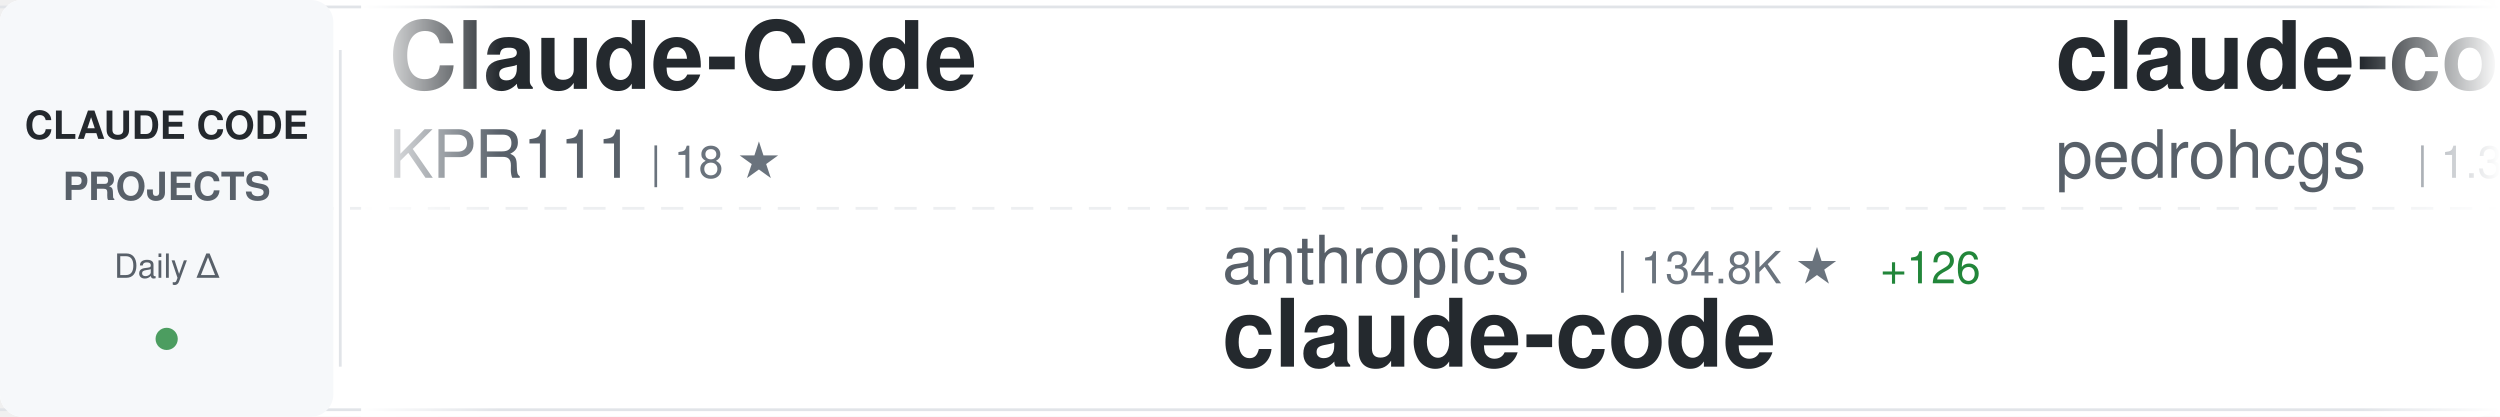
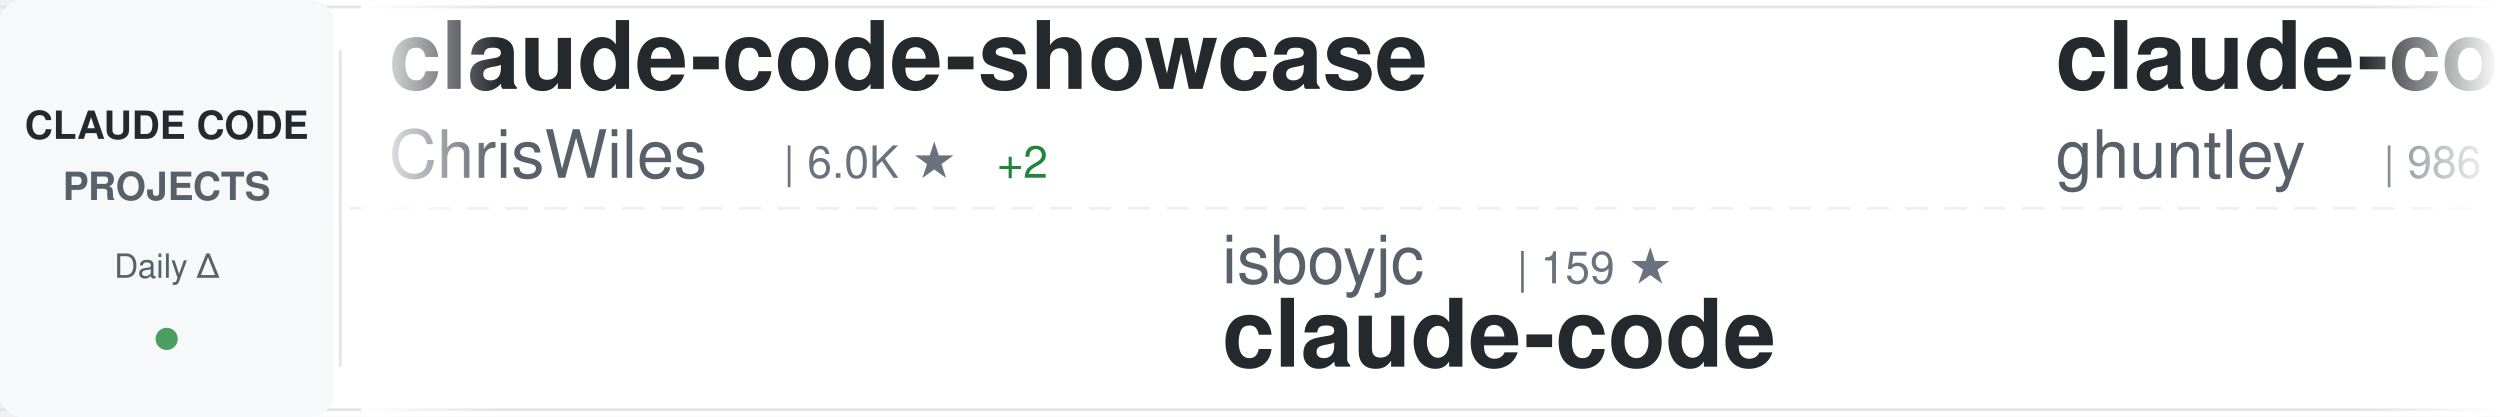
<svg xmlns="http://www.w3.org/2000/svg" width="900" height="150">
  <defs>
    <linearGradient id="awesomeLeftFade" x1="0%" y1="0%" x2="100%" y2="0%">
      <stop offset="0%" style="stop-color:#ffffff;stop-opacity:1" />
      <stop offset="100%" style="stop-color:#ffffff;stop-opacity:0" />
    </linearGradient>
    <linearGradient id="awesomeRightFade" x1="0%" y1="0%" x2="100%" y2="0%">
      <stop offset="0%" style="stop-color:#ffffff;stop-opacity:0" />
      <stop offset="100%" style="stop-color:#ffffff;stop-opacity:1" />
    </linearGradient>
  </defs>
  <rect width="900" height="150" fill="#ffffff" rx="8" />
  <rect x="0" y="2" width="900" height="1" fill="#e1e4e8" />
  <rect x="0" y="147" width="900" height="1" fill="#e1e4e8" />
  <line x1="0" y1="75" x2="900" y2="75" stroke="#e1e4e8" stroke-width="1" stroke-dasharray="8 6" opacity="0.6" />
  <rect x="0" y="0" width="120" height="150" fill="#f6f8fa" rx="8" />
  <text x="60" y="50" font-family="-apple-system, BlinkMacSystemFont, 'Segoe UI', Helvetica, Arial, sans-serif" font-size="14" font-weight="600" fill="#24292e" text-anchor="middle">CLAUDE CODE</text>
  <text x="60" y="72" font-family="-apple-system, BlinkMacSystemFont, 'Segoe UI', Helvetica, Arial, sans-serif" font-size="14" font-weight="600" fill="#586069" text-anchor="middle">PROJECTS</text>
  <text x="60" y="100" font-family="-apple-system, BlinkMacSystemFont, 'Segoe UI', Helvetica, Arial, sans-serif" font-size="12" font-weight="500" fill="#586069" text-anchor="middle">Daily Δ</text>
  <circle cx="60" cy="122" r="4" fill="#22863a" opacity="0.8" />
  <rect x="122" y="18" width="1" height="114" fill="#e1e4e8" />
  <clipPath id="awesomeTickerClip">
    <rect x="130" y="0" width="770" height="150" />
  </clipPath>
  <g clip-path="url(#awesomeTickerClip)">
    <g id="awesomeTickerItems">
      <animateTransform attributeName="transform" attributeType="XML" type="translate" from="0 0" to="-3000 0" dur="54s" repeatCount="indefinite" />
      <g transform="translate(0, 0)">
-         <text x="140" y="32" font-family="-apple-system, BlinkMacSystemFont, 'Segoe UI', Helvetica, Arial, sans-serif" font-size="34" font-weight="600" fill="#24292e">Claude-Code</text>
-         <text x="140" y="64" font-family="-apple-system, BlinkMacSystemFont, 'Segoe UI', Helvetica, Arial, sans-serif" font-size="24" font-weight="400" fill="#586069">KPR111</text>
-         <text x="234" y="64" font-family="-apple-system, BlinkMacSystemFont, 'Segoe UI', Helvetica, Arial, sans-serif" font-size="16" font-weight="500" fill="#6a737d">| 18 ★</text>
+         <text x="140" y="32" font-family="-apple-system, BlinkMacSystemFont, 'Segoe UI', Helvetica, Arial, sans-serif" font-size="34" font-weight="600" fill="#24292e">claude-code-showcase</text>
+         <text x="140" y="64" font-family="-apple-system, BlinkMacSystemFont, 'Segoe UI', Helvetica, Arial, sans-serif" font-size="24" font-weight="400" fill="#586069">ChrisWiles</text>
+         <text x="282" y="64" font-family="-apple-system, BlinkMacSystemFont, 'Segoe UI', Helvetica, Arial, sans-serif" font-size="16" font-weight="500" fill="#6a737d">| 6.0K ★</text>
+         <text x="359" y="64" font-family="-apple-system, BlinkMacSystemFont, 'Segoe UI', Helvetica, Arial, sans-serif" font-size="16" font-weight="500" fill="#22863a"> +2</text>
      </g>
      <g transform="translate(300, 0)">
-         <text x="140" y="102" font-family="-apple-system, BlinkMacSystemFont, 'Segoe UI', Helvetica, Arial, sans-serif" font-size="24" font-weight="400" fill="#586069">anthropics</text>
-         <text x="282" y="102" font-family="-apple-system, BlinkMacSystemFont, 'Segoe UI', Helvetica, Arial, sans-serif" font-size="16" font-weight="500" fill="#6a737d">| 134.8K ★</text>
-         <text x="377" y="102" font-family="-apple-system, BlinkMacSystemFont, 'Segoe UI', Helvetica, Arial, sans-serif" font-size="16" font-weight="500" fill="#22863a"> +126</text>
+         <text x="140" y="102" font-family="-apple-system, BlinkMacSystemFont, 'Segoe UI', Helvetica, Arial, sans-serif" font-size="24" font-weight="400" fill="#586069">isboyjc</text>
+         <text x="246" y="102" font-family="-apple-system, BlinkMacSystemFont, 'Segoe UI', Helvetica, Arial, sans-serif" font-size="16" font-weight="500" fill="#6a737d">| 159 ★</text>
        <text x="140" y="132" font-family="-apple-system, BlinkMacSystemFont, 'Segoe UI', Helvetica, Arial, sans-serif" font-size="34" font-weight="600" fill="#24292e">claude-code</text>
      </g>
      <g transform="translate(600, 0)">
-         <text x="140" y="32" font-family="-apple-system, BlinkMacSystemFont, 'Segoe UI', Helvetica, Arial, sans-serif" font-size="34" font-weight="600" fill="#24292e">claude-code-my-workflow</text>
-         <text x="140" y="64" font-family="-apple-system, BlinkMacSystemFont, 'Segoe UI', Helvetica, Arial, sans-serif" font-size="24" font-weight="400" fill="#586069">pedrohcgs</text>
-         <text x="270" y="64" font-family="-apple-system, BlinkMacSystemFont, 'Segoe UI', Helvetica, Arial, sans-serif" font-size="16" font-weight="500" fill="#6a737d">| 1.3K ★</text>
-         <text x="347" y="64" font-family="-apple-system, BlinkMacSystemFont, 'Segoe UI', Helvetica, Arial, sans-serif" font-size="16" font-weight="500" fill="#22863a"> +1</text>
+         <text x="140" y="32" font-family="-apple-system, BlinkMacSystemFont, 'Segoe UI', Helvetica, Arial, sans-serif" font-size="34" font-weight="600" fill="#24292e">claude-code-source-code-...</text>
+         <text x="140" y="64" font-family="-apple-system, BlinkMacSystemFont, 'Segoe UI', Helvetica, Arial, sans-serif" font-size="24" font-weight="400" fill="#586069">ghuntley</text>
+         <text x="258" y="64" font-family="-apple-system, BlinkMacSystemFont, 'Segoe UI', Helvetica, Arial, sans-serif" font-size="16" font-weight="500" fill="#6a737d">| 986 ★</text>
      </g>
      <g transform="translate(900, 0)">
-         <text x="140" y="102" font-family="-apple-system, BlinkMacSystemFont, 'Segoe UI', Helvetica, Arial, sans-serif" font-size="24" font-weight="400" fill="#586069">musistudio</text>
-         <text x="282" y="102" font-family="-apple-system, BlinkMacSystemFont, 'Segoe UI', Helvetica, Arial, sans-serif" font-size="16" font-weight="500" fill="#6a737d">| 35.4K ★</text>
-         <text x="368" y="102" font-family="-apple-system, BlinkMacSystemFont, 'Segoe UI', Helvetica, Arial, sans-serif" font-size="16" font-weight="500" fill="#22863a"> +28</text>
-         <text x="140" y="132" font-family="-apple-system, BlinkMacSystemFont, 'Segoe UI', Helvetica, Arial, sans-serif" font-size="34" font-weight="600" fill="#24292e">claude-code-router</text>
+         <text x="140" y="102" font-family="-apple-system, BlinkMacSystemFont, 'Segoe UI', Helvetica, Arial, sans-serif" font-size="24" font-weight="400" fill="#586069">ykdojo</text>
+         <text x="234" y="102" font-family="-apple-system, BlinkMacSystemFont, 'Segoe UI', Helvetica, Arial, sans-serif" font-size="16" font-weight="500" fill="#6a737d">| 9.0K ★</text>
+         <text x="311" y="102" font-family="-apple-system, BlinkMacSystemFont, 'Segoe UI', Helvetica, Arial, sans-serif" font-size="16" font-weight="500" fill="#22863a"> +15</text>
+         <text x="140" y="132" font-family="-apple-system, BlinkMacSystemFont, 'Segoe UI', Helvetica, Arial, sans-serif" font-size="34" font-weight="600" fill="#24292e">claude-code-tips</text>
      </g>
      <g transform="translate(1200, 0)">
-         <text x="140" y="32" font-family="-apple-system, BlinkMacSystemFont, 'Segoe UI', Helvetica, Arial, sans-serif" font-size="34" font-weight="600" fill="#24292e">Claude-code</text>
-         <text x="140" y="64" font-family="-apple-system, BlinkMacSystemFont, 'Segoe UI', Helvetica, Arial, sans-serif" font-size="24" font-weight="400" fill="#586069">zstmfhy</text>
-         <text x="246" y="64" font-family="-apple-system, BlinkMacSystemFont, 'Segoe UI', Helvetica, Arial, sans-serif" font-size="16" font-weight="500" fill="#6a737d">| 190 ★</text>
+         <text x="140" y="32" font-family="-apple-system, BlinkMacSystemFont, 'Segoe UI', Helvetica, Arial, sans-serif" font-size="34" font-weight="600" fill="#24292e">claude-code</text>
+         <text x="140" y="64" font-family="-apple-system, BlinkMacSystemFont, 'Segoe UI', Helvetica, Arial, sans-serif" font-size="24" font-weight="400" fill="#586069">jarmuine</text>
+         <text x="258" y="64" font-family="-apple-system, BlinkMacSystemFont, 'Segoe UI', Helvetica, Arial, sans-serif" font-size="16" font-weight="500" fill="#6a737d">| 2.2K ★</text>
+         <text x="335" y="64" font-family="-apple-system, BlinkMacSystemFont, 'Segoe UI', Helvetica, Arial, sans-serif" font-size="16" font-weight="500" fill="#22863a"> +1</text>
      </g>
      <g transform="translate(1500, 0)">
-         <text x="140" y="102" font-family="-apple-system, BlinkMacSystemFont, 'Segoe UI', Helvetica, Arial, sans-serif" font-size="24" font-weight="400" fill="#586069">Windy3f3f3f3f</text>
-         <text x="318" y="102" font-family="-apple-system, BlinkMacSystemFont, 'Segoe UI', Helvetica, Arial, sans-serif" font-size="16" font-weight="500" fill="#6a737d">| 1.5K ★</text>
-         <text x="395" y="102" font-family="-apple-system, BlinkMacSystemFont, 'Segoe UI', Helvetica, Arial, sans-serif" font-size="16" font-weight="500" fill="#22863a"> +4</text>
-         <text x="140" y="132" font-family="-apple-system, BlinkMacSystemFont, 'Segoe UI', Helvetica, Arial, sans-serif" font-size="34" font-weight="600" fill="#24292e">claude-code-from-scratch</text>
+         <text x="140" y="102" font-family="-apple-system, BlinkMacSystemFont, 'Segoe UI', Helvetica, Arial, sans-serif" font-size="24" font-weight="400" fill="#586069">mehmoodosman</text>
+         <text x="306" y="102" font-family="-apple-system, BlinkMacSystemFont, 'Segoe UI', Helvetica, Arial, sans-serif" font-size="16" font-weight="500" fill="#6a737d">| 168 ★</text>
+         <text x="140" y="132" font-family="-apple-system, BlinkMacSystemFont, 'Segoe UI', Helvetica, Arial, sans-serif" font-size="34" font-weight="600" fill="#24292e">claude-code</text>
      </g>
      <g transform="translate(1800, 0)">
-         <text x="140" y="32" font-family="-apple-system, BlinkMacSystemFont, 'Segoe UI', Helvetica, Arial, sans-serif" font-size="34" font-weight="600" fill="#24292e">claude-code-templates</text>
-         <text x="140" y="64" font-family="-apple-system, BlinkMacSystemFont, 'Segoe UI', Helvetica, Arial, sans-serif" font-size="24" font-weight="400" fill="#586069">davila7</text>
-         <text x="246" y="64" font-family="-apple-system, BlinkMacSystemFont, 'Segoe UI', Helvetica, Arial, sans-serif" font-size="16" font-weight="500" fill="#6a737d">| 28.3K ★</text>
-         <text x="332" y="64" font-family="-apple-system, BlinkMacSystemFont, 'Segoe UI', Helvetica, Arial, sans-serif" font-size="16" font-weight="500" fill="#22863a"> +21</text>
+         <text x="140" y="32" font-family="-apple-system, BlinkMacSystemFont, 'Segoe UI', Helvetica, Arial, sans-serif" font-size="34" font-weight="600" fill="#24292e">claude-code-tudou</text>
+         <text x="140" y="64" font-family="-apple-system, BlinkMacSystemFont, 'Segoe UI', Helvetica, Arial, sans-serif" font-size="24" font-weight="400" fill="#586069">AICoderTudou</text>
+         <text x="306" y="64" font-family="-apple-system, BlinkMacSystemFont, 'Segoe UI', Helvetica, Arial, sans-serif" font-size="16" font-weight="500" fill="#6a737d">| 499 ★</text>
+         <text x="374" y="64" font-family="-apple-system, BlinkMacSystemFont, 'Segoe UI', Helvetica, Arial, sans-serif" font-size="16" font-weight="500" fill="#22863a"> +1</text>
      </g>
      <g transform="translate(2100, 0)">
-         <text x="140" y="102" font-family="-apple-system, BlinkMacSystemFont, 'Segoe UI', Helvetica, Arial, sans-serif" font-size="24" font-weight="400" fill="#586069">codeaashu</text>
-         <text x="270" y="102" font-family="-apple-system, BlinkMacSystemFont, 'Segoe UI', Helvetica, Arial, sans-serif" font-size="16" font-weight="500" fill="#6a737d">| 3.0K ★</text>
-         <text x="347" y="102" font-family="-apple-system, BlinkMacSystemFont, 'Segoe UI', Helvetica, Arial, sans-serif" font-size="16" font-weight="500" fill="#22863a"> +13</text>
-         <text x="140" y="132" font-family="-apple-system, BlinkMacSystemFont, 'Segoe UI', Helvetica, Arial, sans-serif" font-size="34" font-weight="600" fill="#24292e">claude-code</text>
+         <text x="140" y="102" font-family="-apple-system, BlinkMacSystemFont, 'Segoe UI', Helvetica, Arial, sans-serif" font-size="24" font-weight="400" fill="#586069">multica-ai</text>
+         <text x="282" y="102" font-family="-apple-system, BlinkMacSystemFont, 'Segoe UI', Helvetica, Arial, sans-serif" font-size="16" font-weight="500" fill="#6a737d">| 183.7K ★</text>
+         <text x="377" y="102" font-family="-apple-system, BlinkMacSystemFont, 'Segoe UI', Helvetica, Arial, sans-serif" font-size="16" font-weight="500" fill="#22863a"> +524</text>
+         <text x="140" y="132" font-family="-apple-system, BlinkMacSystemFont, 'Segoe UI', Helvetica, Arial, sans-serif" font-size="34" font-weight="600" fill="#24292e">andrej-karpathy-skills</text>
      </g>
      <g transform="translate(2400, 0)">
-         <text x="140" y="32" font-family="-apple-system, BlinkMacSystemFont, 'Segoe UI', Helvetica, Arial, sans-serif" font-size="34" font-weight="600" fill="#24292e">claude-code-telegram</text>
-         <text x="140" y="64" font-family="-apple-system, BlinkMacSystemFont, 'Segoe UI', Helvetica, Arial, sans-serif" font-size="24" font-weight="400" fill="#586069">RichardAtCT</text>
-         <text x="294" y="64" font-family="-apple-system, BlinkMacSystemFont, 'Segoe UI', Helvetica, Arial, sans-serif" font-size="16" font-weight="500" fill="#6a737d">| 2.7K ★</text>
+         <text x="140" y="32" font-family="-apple-system, BlinkMacSystemFont, 'Segoe UI', Helvetica, Arial, sans-serif" font-size="34" font-weight="600" fill="#24292e">claude-code-proxy</text>
+         <text x="140" y="64" font-family="-apple-system, BlinkMacSystemFont, 'Segoe UI', Helvetica, Arial, sans-serif" font-size="24" font-weight="400" fill="#586069">1rgs</text>
+         <text x="210" y="64" font-family="-apple-system, BlinkMacSystemFont, 'Segoe UI', Helvetica, Arial, sans-serif" font-size="16" font-weight="500" fill="#6a737d">| 3.7K ★</text>
      </g>
      <g transform="translate(2700, 0)">
-         <text x="140" y="102" font-family="-apple-system, BlinkMacSystemFont, 'Segoe UI', Helvetica, Arial, sans-serif" font-size="24" font-weight="400" fill="#586069">Onewon</text>
-         <text x="234" y="102" font-family="-apple-system, BlinkMacSystemFont, 'Segoe UI', Helvetica, Arial, sans-serif" font-size="16" font-weight="500" fill="#6a737d">| 181 ★</text>
-         <text x="140" y="132" font-family="-apple-system, BlinkMacSystemFont, 'Segoe UI', Helvetica, Arial, sans-serif" font-size="34" font-weight="600" fill="#24292e">claude-code</text>
+         <text x="140" y="102" font-family="-apple-system, BlinkMacSystemFont, 'Segoe UI', Helvetica, Arial, sans-serif" font-size="24" font-weight="400" fill="#586069">777genius</text>
+         <text x="270" y="102" font-family="-apple-system, BlinkMacSystemFont, 'Segoe UI', Helvetica, Arial, sans-serif" font-size="16" font-weight="500" fill="#6a737d">| 916 ★</text>
+         <text x="338" y="102" font-family="-apple-system, BlinkMacSystemFont, 'Segoe UI', Helvetica, Arial, sans-serif" font-size="16" font-weight="500" fill="#22863a"> +1</text>
+         <text x="140" y="132" font-family="-apple-system, BlinkMacSystemFont, 'Segoe UI', Helvetica, Arial, sans-serif" font-size="34" font-weight="600" fill="#24292e">claude-code-source-code</text>
      </g>
      <g transform="translate(3000, 0)">
-         <text x="140" y="32" font-family="-apple-system, BlinkMacSystemFont, 'Segoe UI', Helvetica, Arial, sans-serif" font-size="34" font-weight="600" fill="#24292e">Claude-Code</text>
-         <text x="140" y="64" font-family="-apple-system, BlinkMacSystemFont, 'Segoe UI', Helvetica, Arial, sans-serif" font-size="24" font-weight="400" fill="#586069">KPR111</text>
-         <text x="234" y="64" font-family="-apple-system, BlinkMacSystemFont, 'Segoe UI', Helvetica, Arial, sans-serif" font-size="16" font-weight="500" fill="#6a737d">| 18 ★</text>
+         <text x="140" y="32" font-family="-apple-system, BlinkMacSystemFont, 'Segoe UI', Helvetica, Arial, sans-serif" font-size="34" font-weight="600" fill="#24292e">claude-code-showcase</text>
+         <text x="140" y="64" font-family="-apple-system, BlinkMacSystemFont, 'Segoe UI', Helvetica, Arial, sans-serif" font-size="24" font-weight="400" fill="#586069">ChrisWiles</text>
+         <text x="282" y="64" font-family="-apple-system, BlinkMacSystemFont, 'Segoe UI', Helvetica, Arial, sans-serif" font-size="16" font-weight="500" fill="#6a737d">| 6.0K ★</text>
+         <text x="359" y="64" font-family="-apple-system, BlinkMacSystemFont, 'Segoe UI', Helvetica, Arial, sans-serif" font-size="16" font-weight="500" fill="#22863a"> +2</text>
      </g>
      <g transform="translate(3300, 0)">
-         <text x="140" y="102" font-family="-apple-system, BlinkMacSystemFont, 'Segoe UI', Helvetica, Arial, sans-serif" font-size="24" font-weight="400" fill="#586069">anthropics</text>
-         <text x="282" y="102" font-family="-apple-system, BlinkMacSystemFont, 'Segoe UI', Helvetica, Arial, sans-serif" font-size="16" font-weight="500" fill="#6a737d">| 134.8K ★</text>
-         <text x="377" y="102" font-family="-apple-system, BlinkMacSystemFont, 'Segoe UI', Helvetica, Arial, sans-serif" font-size="16" font-weight="500" fill="#22863a"> +126</text>
+         <text x="140" y="102" font-family="-apple-system, BlinkMacSystemFont, 'Segoe UI', Helvetica, Arial, sans-serif" font-size="24" font-weight="400" fill="#586069">isboyjc</text>
+         <text x="246" y="102" font-family="-apple-system, BlinkMacSystemFont, 'Segoe UI', Helvetica, Arial, sans-serif" font-size="16" font-weight="500" fill="#6a737d">| 159 ★</text>
        <text x="140" y="132" font-family="-apple-system, BlinkMacSystemFont, 'Segoe UI', Helvetica, Arial, sans-serif" font-size="34" font-weight="600" fill="#24292e">claude-code</text>
      </g>
      <g transform="translate(3600, 0)">
-         <text x="140" y="32" font-family="-apple-system, BlinkMacSystemFont, 'Segoe UI', Helvetica, Arial, sans-serif" font-size="34" font-weight="600" fill="#24292e">claude-code-my-workflow</text>
-         <text x="140" y="64" font-family="-apple-system, BlinkMacSystemFont, 'Segoe UI', Helvetica, Arial, sans-serif" font-size="24" font-weight="400" fill="#586069">pedrohcgs</text>
-         <text x="270" y="64" font-family="-apple-system, BlinkMacSystemFont, 'Segoe UI', Helvetica, Arial, sans-serif" font-size="16" font-weight="500" fill="#6a737d">| 1.3K ★</text>
-         <text x="347" y="64" font-family="-apple-system, BlinkMacSystemFont, 'Segoe UI', Helvetica, Arial, sans-serif" font-size="16" font-weight="500" fill="#22863a"> +1</text>
+         <text x="140" y="32" font-family="-apple-system, BlinkMacSystemFont, 'Segoe UI', Helvetica, Arial, sans-serif" font-size="34" font-weight="600" fill="#24292e">claude-code-source-code-...</text>
+         <text x="140" y="64" font-family="-apple-system, BlinkMacSystemFont, 'Segoe UI', Helvetica, Arial, sans-serif" font-size="24" font-weight="400" fill="#586069">ghuntley</text>
+         <text x="258" y="64" font-family="-apple-system, BlinkMacSystemFont, 'Segoe UI', Helvetica, Arial, sans-serif" font-size="16" font-weight="500" fill="#6a737d">| 986 ★</text>
      </g>
      <g transform="translate(3900, 0)">
-         <text x="140" y="102" font-family="-apple-system, BlinkMacSystemFont, 'Segoe UI', Helvetica, Arial, sans-serif" font-size="24" font-weight="400" fill="#586069">musistudio</text>
-         <text x="282" y="102" font-family="-apple-system, BlinkMacSystemFont, 'Segoe UI', Helvetica, Arial, sans-serif" font-size="16" font-weight="500" fill="#6a737d">| 35.4K ★</text>
-         <text x="368" y="102" font-family="-apple-system, BlinkMacSystemFont, 'Segoe UI', Helvetica, Arial, sans-serif" font-size="16" font-weight="500" fill="#22863a"> +28</text>
-         <text x="140" y="132" font-family="-apple-system, BlinkMacSystemFont, 'Segoe UI', Helvetica, Arial, sans-serif" font-size="34" font-weight="600" fill="#24292e">claude-code-router</text>
+         <text x="140" y="102" font-family="-apple-system, BlinkMacSystemFont, 'Segoe UI', Helvetica, Arial, sans-serif" font-size="24" font-weight="400" fill="#586069">ykdojo</text>
+         <text x="234" y="102" font-family="-apple-system, BlinkMacSystemFont, 'Segoe UI', Helvetica, Arial, sans-serif" font-size="16" font-weight="500" fill="#6a737d">| 9.0K ★</text>
+         <text x="311" y="102" font-family="-apple-system, BlinkMacSystemFont, 'Segoe UI', Helvetica, Arial, sans-serif" font-size="16" font-weight="500" fill="#22863a"> +15</text>
+         <text x="140" y="132" font-family="-apple-system, BlinkMacSystemFont, 'Segoe UI', Helvetica, Arial, sans-serif" font-size="34" font-weight="600" fill="#24292e">claude-code-tips</text>
      </g>
    </g>
  </g>
  <rect x="130" y="0" width="50" height="150" fill="url(#awesomeLeftFade)" />
  <rect x="850" y="0" width="50" height="150" fill="url(#awesomeRightFade)" />
</svg>
